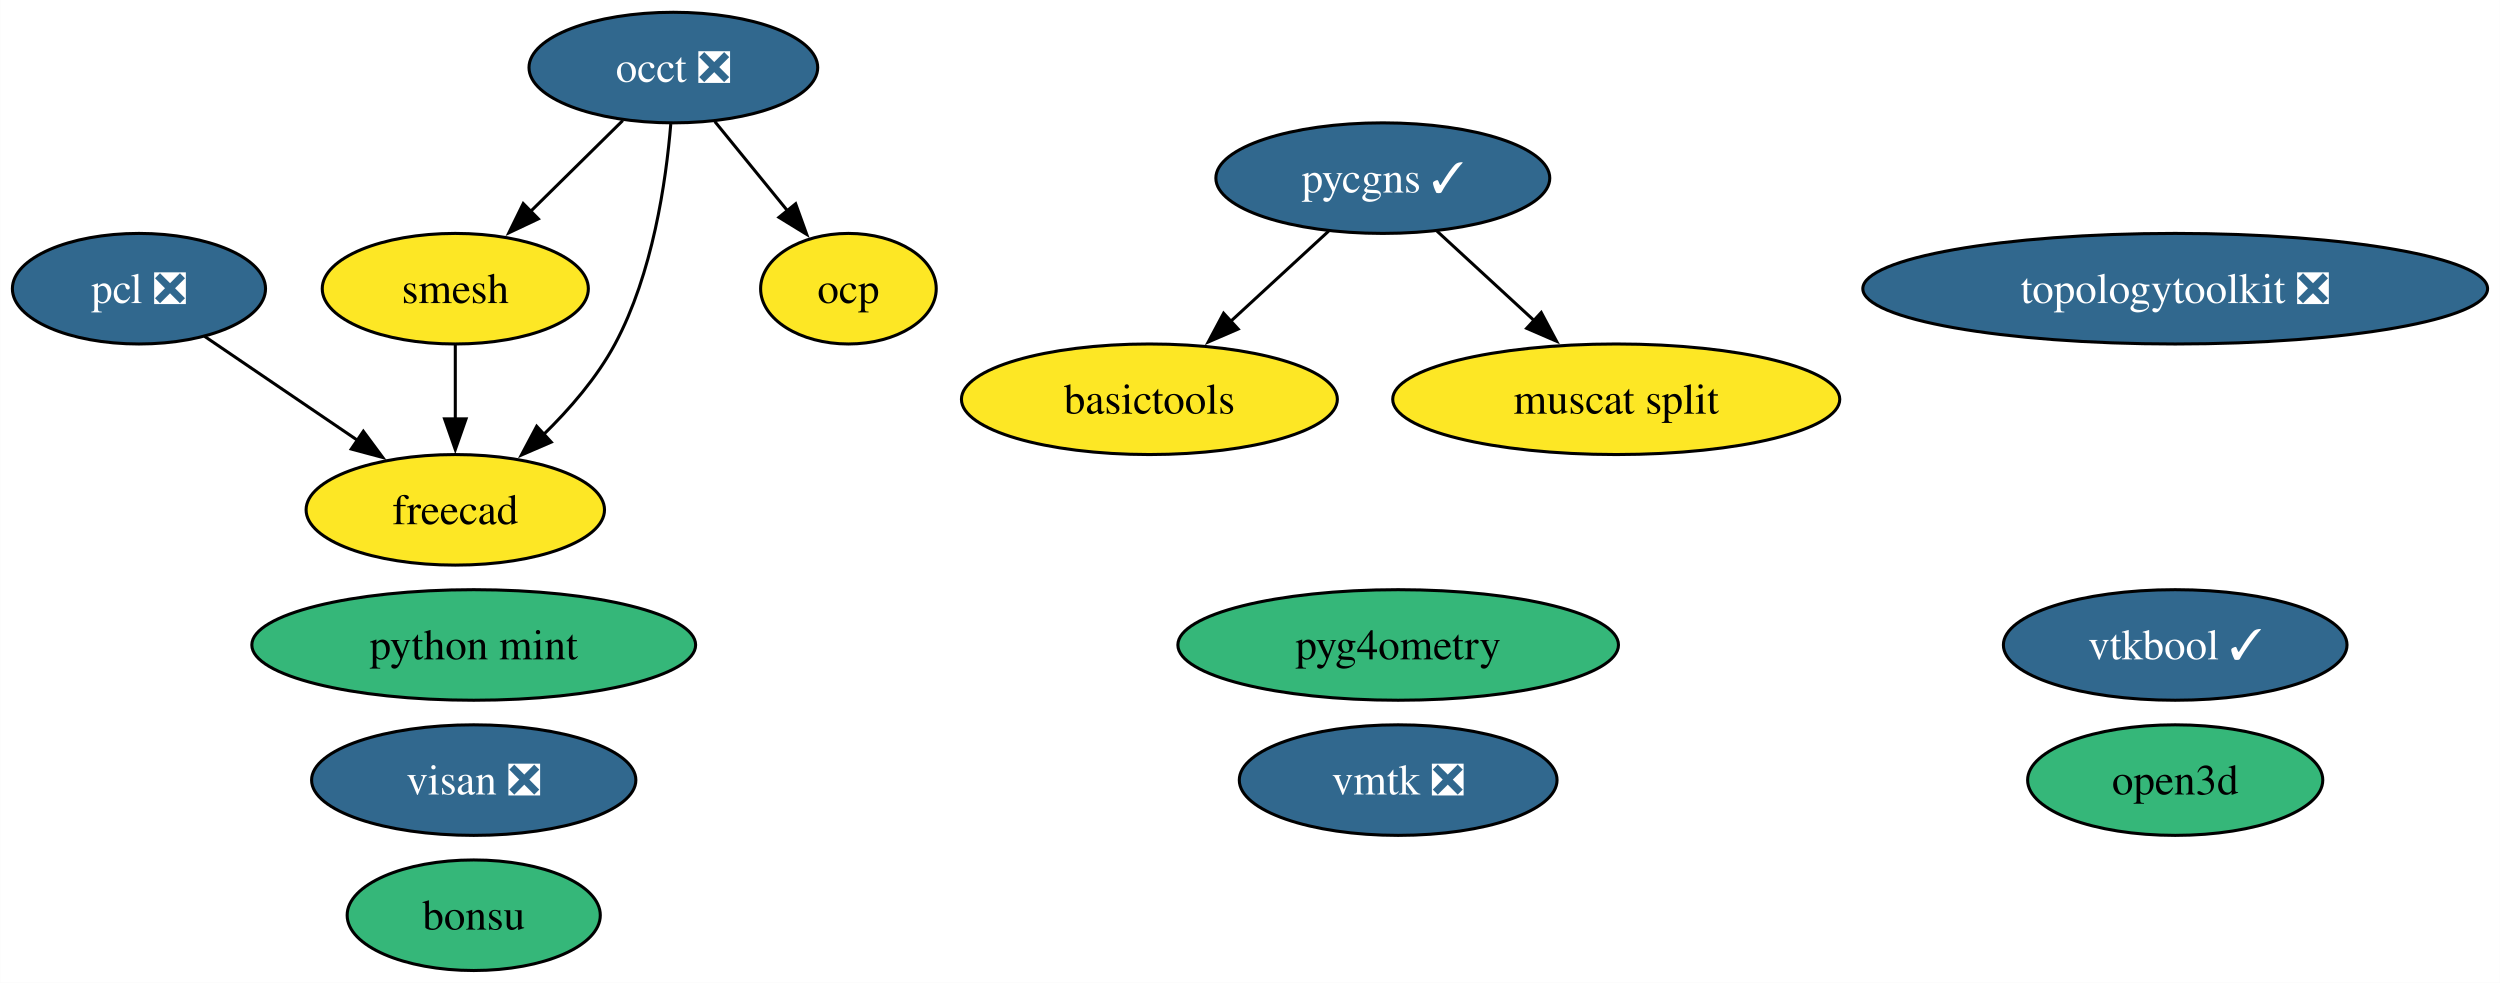
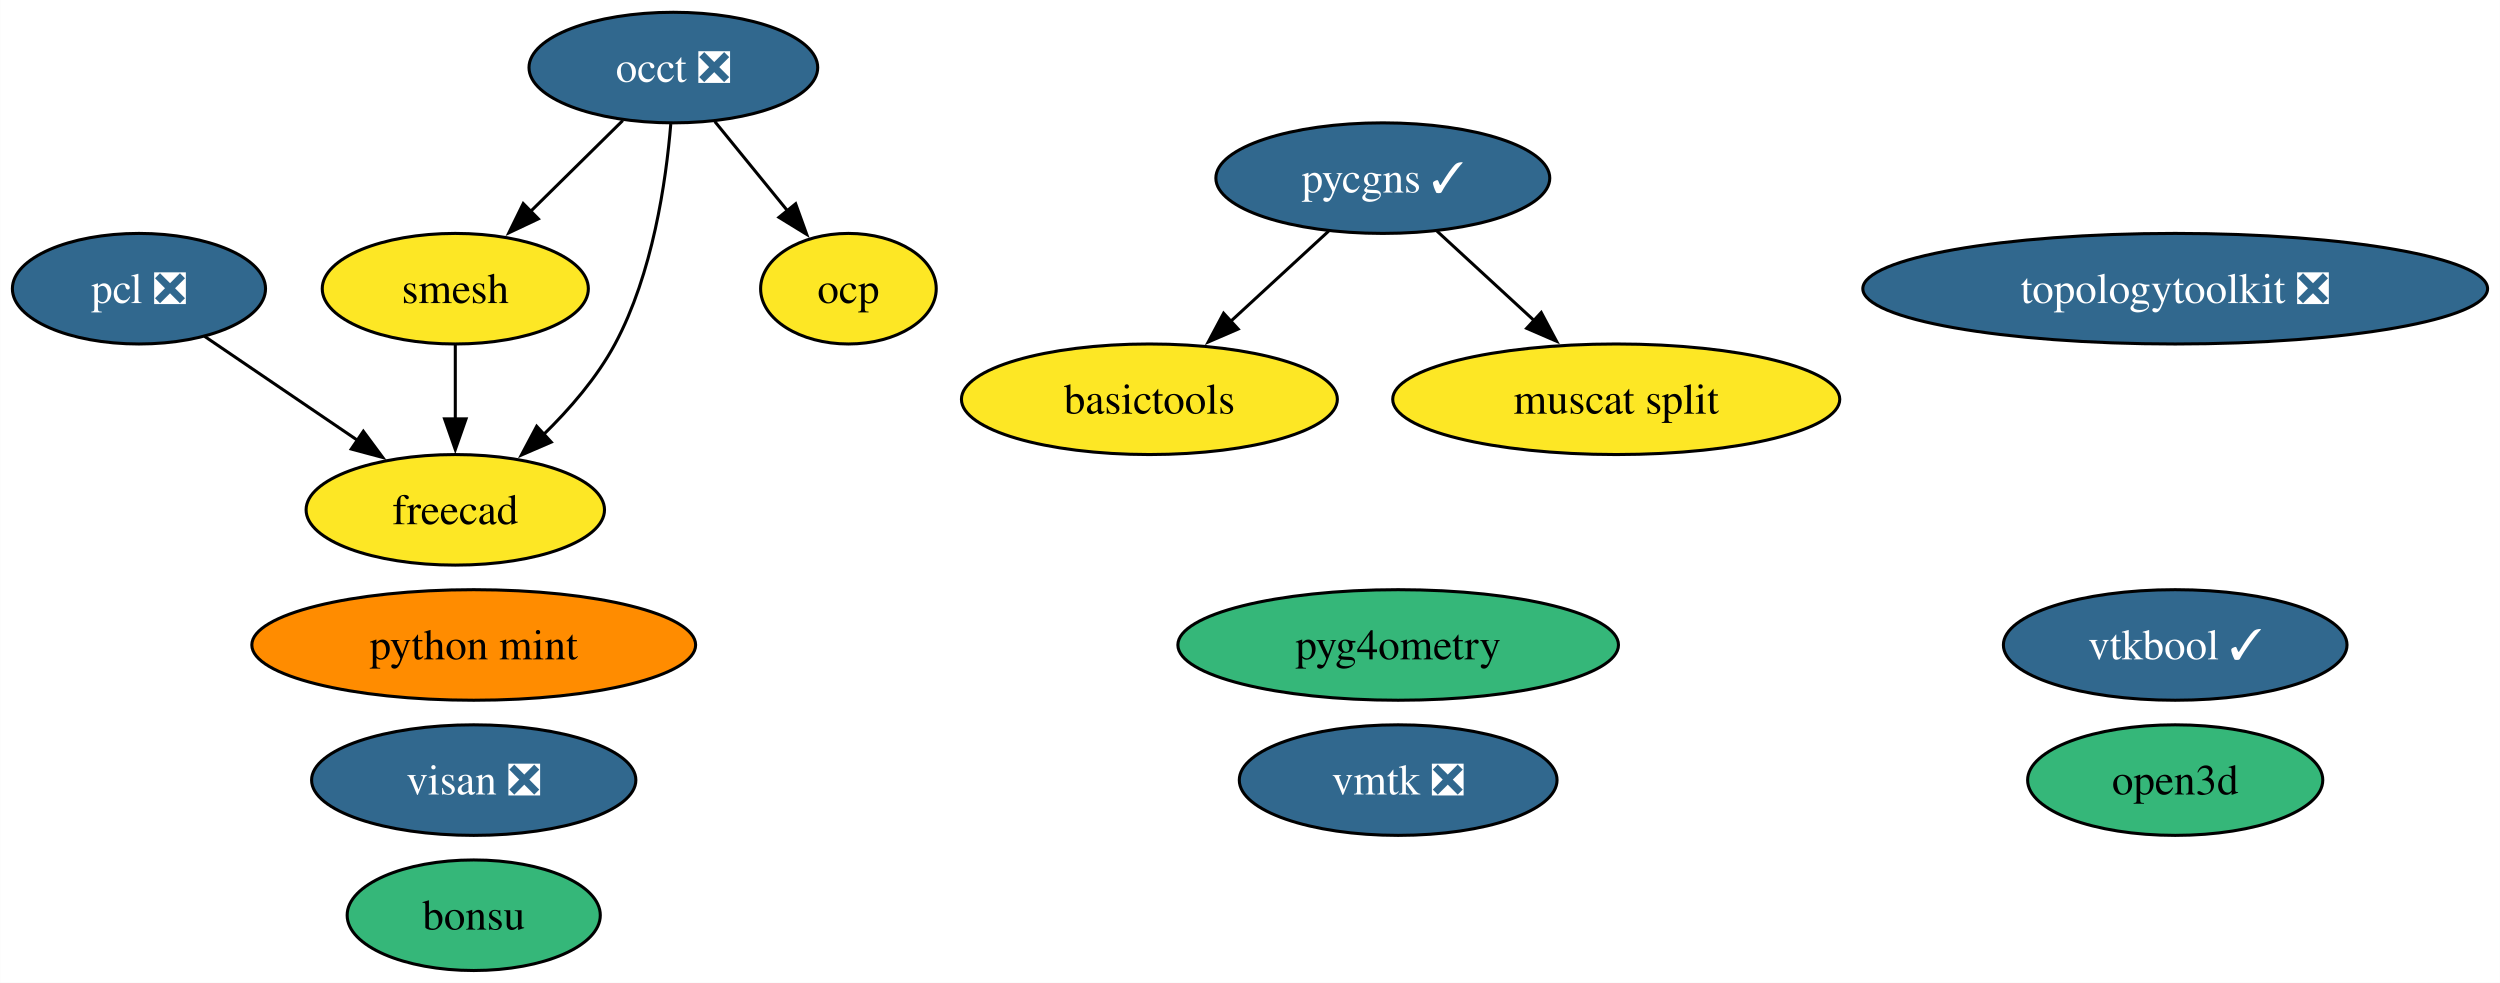
<svg xmlns="http://www.w3.org/2000/svg" xmlns:xlink="http://www.w3.org/1999/xlink" width="814pt" height="320pt" viewBox="0.00 0.00 813.93 320.00">
  <g id="graph0" class="graph" transform="scale(1 1) rotate(0) translate(4 316)">
    <polygon fill="white" stroke="none" points="-4,4 -4,-316 809.93,-316 809.93,4 -4,4" />
    <g id="node1" class="node">
      <g id="a_node1">
        <a xlink:href="https://github.com/conda-forge/occt-feedstock/pull/112" xlink:title="occt ❎">
          <ellipse fill="#31688e" stroke="black" cx="215.21" cy="-294" rx="47" ry="18" />
          <text text-anchor="middle" x="215.21" y="-289.32" font-family="Times,serif" font-size="14.00" fill="white">occt ❎</text>
        </a>
      </g>
    </g>
    <g id="node2" class="node">
      <g id="a_node2">
        <a xlink:href="https://github.com/conda-forge/smesh-feedstock" xlink:title="smesh">
          <ellipse fill="#fde725" stroke="black" cx="144.21" cy="-222" rx="43.32" ry="18" />
          <text text-anchor="middle" x="144.21" y="-217.32" font-family="Times,serif" font-size="14.00">smesh</text>
        </a>
      </g>
    </g>
    <g id="edge3" class="edge">
      <path fill="none" stroke="black" d="M198.74,-276.76C189.78,-267.93 178.53,-256.83 168.57,-247.01" />
      <polygon fill="black" stroke="black" points="171.25,-244.74 161.67,-240.21 166.33,-249.72 171.25,-244.74" />
    </g>
    <g id="node4" class="node">
      <g id="a_node4">
        <a xlink:href="https://github.com/conda-forge/freecad-feedstock" xlink:title="freecad">
          <ellipse fill="#fde725" stroke="black" cx="144.21" cy="-150" rx="48.58" ry="18" />
          <text text-anchor="middle" x="144.21" y="-145.32" font-family="Times,serif" font-size="14.00">freecad</text>
        </a>
      </g>
    </g>
    <g id="edge1" class="edge">
      <path fill="none" stroke="black" d="M214.37,-275.62C212.83,-256.93 208.48,-226.82 196.21,-204 190.34,-193.07 181.53,-182.87 172.83,-174.39" />
      <polygon fill="black" stroke="black" points="175.45,-172.05 165.73,-167.85 170.71,-177.2 175.45,-172.05" />
    </g>
    <g id="node12" class="node">
      <g id="a_node12">
        <a xlink:href="https://github.com/conda-forge/ocp-feedstock" xlink:title="ocp">
          <ellipse fill="#fde725" stroke="black" cx="272.21" cy="-222" rx="28.59" ry="18" />
          <text text-anchor="middle" x="272.21" y="-217.32" font-family="Times,serif" font-size="14.00">ocp</text>
        </a>
      </g>
    </g>
    <g id="edge2" class="edge">
      <path fill="none" stroke="black" d="M228.72,-276.41C235.81,-267.71 244.62,-256.89 252.46,-247.26" />
      <polygon fill="black" stroke="black" points="255.03,-249.65 258.63,-239.68 249.6,-245.23 255.03,-249.65" />
    </g>
    <g id="edge4" class="edge">
      <path fill="none" stroke="black" d="M144.21,-203.7C144.21,-196.41 144.21,-187.73 144.21,-179.54" />
      <polygon fill="black" stroke="black" points="147.71,-179.62 144.21,-169.62 140.71,-179.62 147.71,-179.62" />
    </g>
    <g id="node3" class="node">
      <g id="a_node3">
        <a xlink:href="https://github.com/conda-forge/pcl-feedstock/pull/64" xlink:title="pcl ❎">
          <ellipse fill="#31688e" stroke="black" cx="41.21" cy="-222" rx="41.21" ry="18" />
          <text text-anchor="middle" x="41.21" y="-217.32" font-family="Times,serif" font-size="14.00" fill="white">pcl ❎</text>
        </a>
      </g>
    </g>
    <g id="edge5" class="edge">
      <path fill="none" stroke="black" d="M62.55,-206.5C77.04,-196.65 96.43,-183.47 112.68,-172.43" />
      <polygon fill="black" stroke="black" points="114.27,-175.58 120.58,-167.06 110.34,-169.79 114.27,-175.58" />
    </g>
    <g id="node5" class="node">
      <g id="a_node5">
        <a xlink:href="https://github.com/conda-forge/bonsu-feedstock" xlink:title="bonsu">
          <ellipse fill="#35b779" stroke="black" cx="150.21" cy="-18" rx="41.21" ry="18" />
          <text text-anchor="middle" x="150.21" y="-13.32" font-family="Times,serif" font-size="14.00">bonsu</text>
        </a>
      </g>
    </g>
    <g id="node6" class="node">
      <g id="a_node6">
        <a xlink:href="https://github.com/conda-forge/topologytoolkit-feedstock/pull/46" xlink:title="topologytoolkit ❎">
          <ellipse fill="#31688e" stroke="black" cx="704.21" cy="-222" rx="101.71" ry="18" />
          <text text-anchor="middle" x="704.21" y="-217.32" font-family="Times,serif" font-size="14.00" fill="white">topologytoolkit ❎</text>
        </a>
      </g>
    </g>
    <g id="node7" class="node">
      <g id="a_node7">
        <a xlink:href="https://github.com/conda-forge/basictools-feedstock" xlink:title="basictools">
          <ellipse fill="#fde725" stroke="black" cx="370.21" cy="-186" rx="61.2" ry="18" />
          <text text-anchor="middle" x="370.21" y="-181.32" font-family="Times,serif" font-size="14.00">basictools</text>
        </a>
      </g>
    </g>
    <g id="node8" class="node">
      <g id="a_node8">
        <a xlink:href="https://github.com/conda-forge/python-mint-feedstock" xlink:title="python mint">
-           <ellipse fill="#35b779" stroke="black" cx="150.21" cy="-106" rx="72.25" ry="18" />
+           <ellipse fill="#ff8c00" stroke="black" cx="150.21" cy="-106" rx="72.25" ry="18" />
          <text text-anchor="middle" x="150.21" y="-101.33" font-family="Times,serif" font-size="14.00">python mint</text>
        </a>
      </g>
    </g>
    <g id="node9" class="node">
      <g id="a_node9">
        <a xlink:href="https://github.com/conda-forge/pycgns-feedstock/pull/28" xlink:title="pycgns ✓">
          <ellipse fill="#31688e" stroke="black" cx="446.21" cy="-258" rx="54.36" ry="18" />
          <text text-anchor="middle" x="446.21" y="-253.32" font-family="Times,serif" font-size="14.00" fill="white">pycgns ✓</text>
        </a>
      </g>
    </g>
    <g id="edge6" class="edge">
      <path fill="none" stroke="black" d="M428.58,-240.76C419.04,-231.97 407.05,-220.93 396.43,-211.14" />
      <polygon fill="black" stroke="black" points="399.11,-208.86 389.38,-204.66 394.37,-214.01 399.11,-208.86" />
    </g>
    <g id="node15" class="node">
      <g id="a_node15">
        <a xlink:href="https://github.com/conda-forge/muscat-split-feedstock" xlink:title="muscat split">
          <ellipse fill="#fde725" stroke="black" cx="522.21" cy="-186" rx="72.78" ry="18" />
          <text text-anchor="middle" x="522.21" y="-181.32" font-family="Times,serif" font-size="14.00">muscat split</text>
        </a>
      </g>
    </g>
    <g id="edge7" class="edge">
      <path fill="none" stroke="black" d="M463.84,-240.76C473.23,-232.12 484.97,-221.3 495.45,-211.65" />
      <polygon fill="black" stroke="black" points="497.79,-214.25 502.77,-204.9 493.05,-209.1 497.79,-214.25" />
    </g>
    <g id="node10" class="node">
      <g id="a_node10">
        <a xlink:href="https://github.com/conda-forge/visan-feedstock/pull/22" xlink:title="visan ❎">
          <ellipse fill="#31688e" stroke="black" cx="150.21" cy="-62" rx="52.79" ry="18" />
          <text text-anchor="middle" x="150.21" y="-57.33" font-family="Times,serif" font-size="14.00" fill="white">visan ❎</text>
        </a>
      </g>
    </g>
    <g id="node11" class="node">
      <g id="a_node11">
        <a xlink:href="https://github.com/conda-forge/vmtk-feedstock/pull/25" xlink:title="vmtk ❎">
          <ellipse fill="#31688e" stroke="black" cx="451.21" cy="-62" rx="51.73" ry="18" />
          <text text-anchor="middle" x="451.21" y="-57.33" font-family="Times,serif" font-size="14.00" fill="white">vmtk ❎</text>
        </a>
      </g>
    </g>
    <g id="node13" class="node">
      <g id="a_node13">
        <a xlink:href="https://github.com/conda-forge/pyg4ometry-feedstock" xlink:title="pyg4ometry">
          <ellipse fill="#35b779" stroke="black" cx="451.21" cy="-106" rx="71.73" ry="18" />
          <text text-anchor="middle" x="451.21" y="-101.33" font-family="Times,serif" font-size="14.00">pyg4ometry</text>
        </a>
      </g>
    </g>
    <g id="node14" class="node">
      <g id="a_node14">
        <a xlink:href="https://github.com/conda-forge/vtkbool-feedstock/pull/10" xlink:title="vtkbool ✓">
          <ellipse fill="#31688e" stroke="black" cx="704.21" cy="-106" rx="55.94" ry="18" />
          <text text-anchor="middle" x="704.21" y="-101.33" font-family="Times,serif" font-size="14.00" fill="white">vtkbool ✓</text>
        </a>
      </g>
    </g>
    <g id="node16" class="node">
      <g id="a_node16">
        <a xlink:href="https://github.com/conda-forge/open3d-feedstock" xlink:title="open3d">
          <ellipse fill="#35b779" stroke="black" cx="704.21" cy="-62" rx="48.05" ry="18" />
          <text text-anchor="middle" x="704.21" y="-57.33" font-family="Times,serif" font-size="14.00">open3d</text>
        </a>
      </g>
    </g>
  </g>
</svg>
